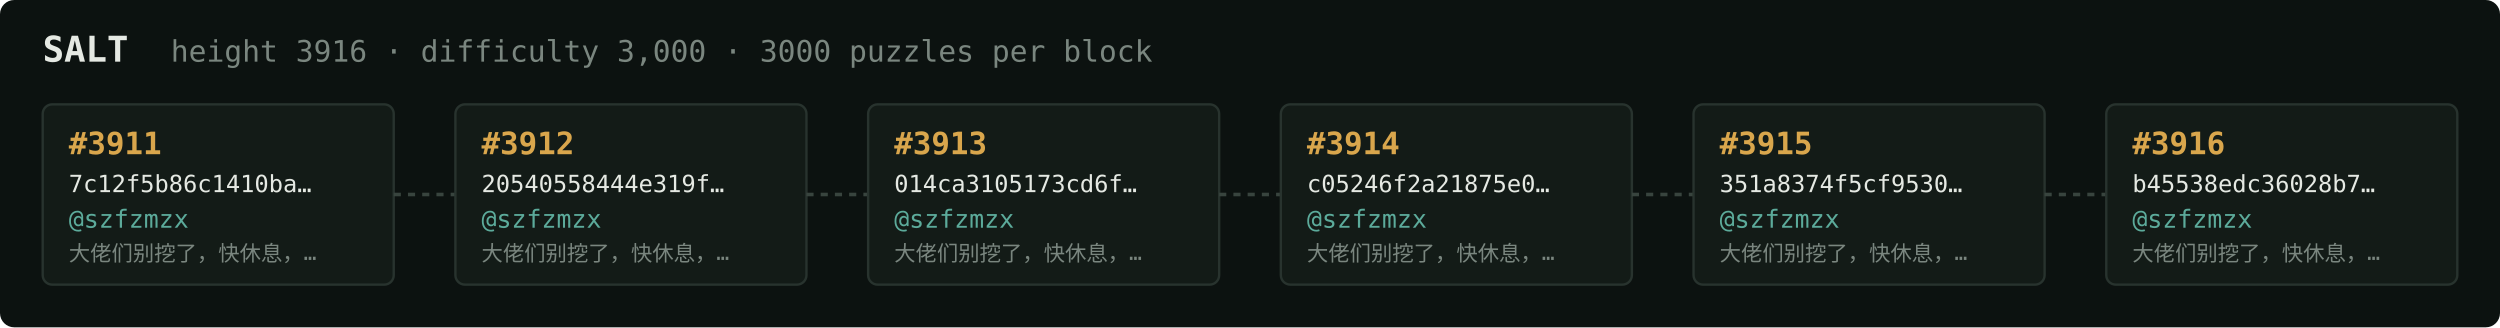
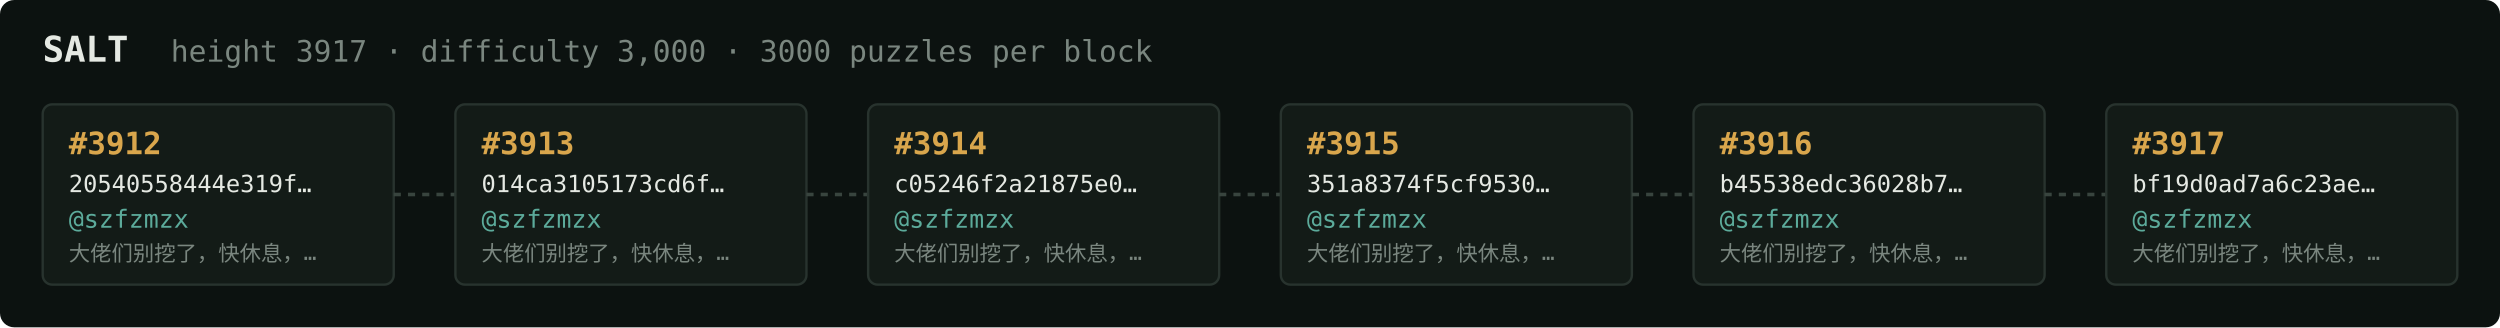
<svg xmlns="http://www.w3.org/2000/svg" width="1054" height="138" viewBox="0 0 1054 138" font-family="ui-monospace,SFMono-Regular,Menlo,monospace">
  <rect fill="#0c1210" width="1054" height="138" rx="6" />
  <text x="18" y="26" fill="#e5e9e3" font-size="15" font-weight="700">SALT</text>
-   <text x="72" y="26" fill="#7a867f" font-size="12.5">height 3916 · difficulty 3,000 · 3000 puzzles per block</text>
+   <text x="72" y="26" fill="#7a867f" font-size="12.5">height 3917 · difficulty 3,000 · 3000 puzzles per block</text>
  <rect x="18" y="44" width="148" height="76" rx="4" fill="#131b17" stroke="#28332e" stroke-width="1" />
-   <text x="29" y="65" fill="#d9a64c" font-size="13" font-weight="700">#3911</text>
-   <text x="29" y="81" fill="#e5e9e3" font-size="10">7c12f5b86c1410ba…</text>
+   <text x="29" y="65" fill="#d9a64c" font-size="13" font-weight="700">#3912</text>
+   <text x="29" y="81" fill="#e5e9e3" font-size="10">20540558444e319f…</text>
  <text x="29" y="96" fill="#5cab9b" font-size="10.5">@szfzmzx</text>
  <text x="29" y="110" fill="#7a867f" font-size="9">大佬们别挖了，快休息，…</text>
  <line x1="166" y1="82.0" x2="192" y2="82.0" stroke="#38443e" stroke-width="1.5" stroke-dasharray="3 3" />
  <rect x="192" y="44" width="148" height="76" rx="4" fill="#131b17" stroke="#28332e" stroke-width="1" />
-   <text x="203" y="65" fill="#d9a64c" font-size="13" font-weight="700">#3912</text>
-   <text x="203" y="81" fill="#e5e9e3" font-size="10">20540558444e319f…</text>
+   <text x="203" y="65" fill="#d9a64c" font-size="13" font-weight="700">#3913</text>
+   <text x="203" y="81" fill="#e5e9e3" font-size="10">014ca3105173cd6f…</text>
  <text x="203" y="96" fill="#5cab9b" font-size="10.5">@szfzmzx</text>
  <text x="203" y="110" fill="#7a867f" font-size="9">大佬们别挖了，快休息，…</text>
  <line x1="340" y1="82.0" x2="366" y2="82.0" stroke="#38443e" stroke-width="1.5" stroke-dasharray="3 3" />
  <rect x="366" y="44" width="148" height="76" rx="4" fill="#131b17" stroke="#28332e" stroke-width="1" />
-   <text x="377" y="65" fill="#d9a64c" font-size="13" font-weight="700">#3913</text>
-   <text x="377" y="81" fill="#e5e9e3" font-size="10">014ca3105173cd6f…</text>
+   <text x="377" y="65" fill="#d9a64c" font-size="13" font-weight="700">#3914</text>
+   <text x="377" y="81" fill="#e5e9e3" font-size="10">c05246f2a21875e0…</text>
  <text x="377" y="96" fill="#5cab9b" font-size="10.5">@szfzmzx</text>
  <text x="377" y="110" fill="#7a867f" font-size="9">大佬们别挖了，快休息，…</text>
  <line x1="514" y1="82.0" x2="540" y2="82.0" stroke="#38443e" stroke-width="1.5" stroke-dasharray="3 3" />
  <rect x="540" y="44" width="148" height="76" rx="4" fill="#131b17" stroke="#28332e" stroke-width="1" />
-   <text x="551" y="65" fill="#d9a64c" font-size="13" font-weight="700">#3914</text>
-   <text x="551" y="81" fill="#e5e9e3" font-size="10">c05246f2a21875e0…</text>
+   <text x="551" y="65" fill="#d9a64c" font-size="13" font-weight="700">#3915</text>
+   <text x="551" y="81" fill="#e5e9e3" font-size="10">351a8374f5cf9530…</text>
  <text x="551" y="96" fill="#5cab9b" font-size="10.5">@szfzmzx</text>
  <text x="551" y="110" fill="#7a867f" font-size="9">大佬们别挖了，快休息，…</text>
  <line x1="688" y1="82.0" x2="714" y2="82.0" stroke="#38443e" stroke-width="1.5" stroke-dasharray="3 3" />
  <rect x="714" y="44" width="148" height="76" rx="4" fill="#131b17" stroke="#28332e" stroke-width="1" />
-   <text x="725" y="65" fill="#d9a64c" font-size="13" font-weight="700">#3915</text>
-   <text x="725" y="81" fill="#e5e9e3" font-size="10">351a8374f5cf9530…</text>
+   <text x="725" y="65" fill="#d9a64c" font-size="13" font-weight="700">#3916</text>
+   <text x="725" y="81" fill="#e5e9e3" font-size="10">b45538edc36028b7…</text>
  <text x="725" y="96" fill="#5cab9b" font-size="10.5">@szfzmzx</text>
  <text x="725" y="110" fill="#7a867f" font-size="9">大佬们别挖了，快休息，…</text>
  <line x1="862" y1="82.0" x2="888" y2="82.0" stroke="#38443e" stroke-width="1.5" stroke-dasharray="3 3" />
  <rect x="888" y="44" width="148" height="76" rx="4" fill="#131b17" stroke="#28332e" stroke-width="1" />
-   <text x="899" y="65" fill="#d9a64c" font-size="13" font-weight="700">#3916</text>
-   <text x="899" y="81" fill="#e5e9e3" font-size="10">b45538edc36028b7…</text>
+   <text x="899" y="65" fill="#d9a64c" font-size="13" font-weight="700">#3917</text>
+   <text x="899" y="81" fill="#e5e9e3" font-size="10">bf19d0ad7a6c23ae…</text>
  <text x="899" y="96" fill="#5cab9b" font-size="10.5">@szfzmzx</text>
  <text x="899" y="110" fill="#7a867f" font-size="9">大佬们别挖了，快休息，…</text>
</svg>
